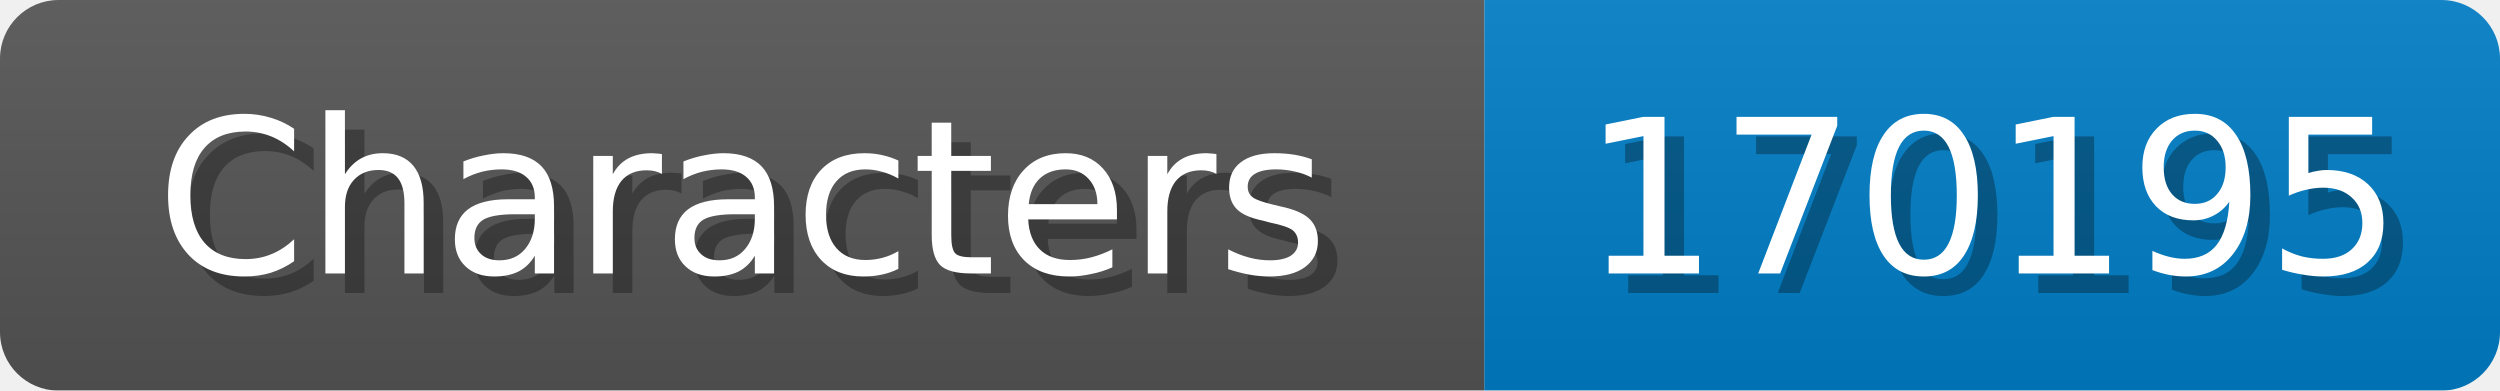
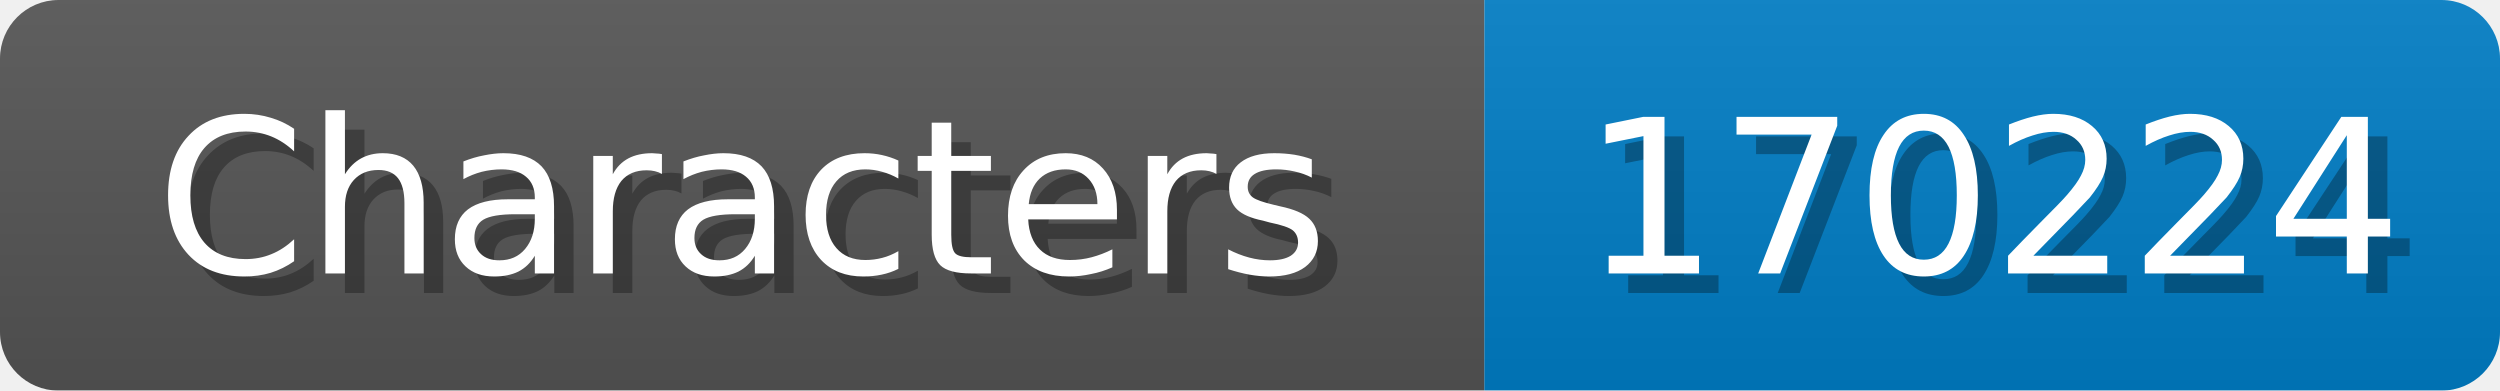
<svg xmlns="http://www.w3.org/2000/svg" width="128" height="20">
  <linearGradient id="b" x2="0" y2="100%">
    <stop offset="0" stop-color="#bbb" stop-opacity=".1" />
    <stop offset="1" stop-opacity=".1" />
  </linearGradient>
  <mask id="anybadge_1">
    <rect width="128" height="20" rx="3" fill="#fff" />
  </mask>
  <g mask="url(#anybadge_1)">
    <path fill="#555" d="M0 0h76v20H0z" />
    <path fill="#007ec6" d="M76 0h52v20H76z" />
    <path fill="url(#b)" d="M0 0h128v20H0z" />
  </g>
  <g fill="#fff" text-anchor="middle" font-family="DejaVu Sans,Verdana,Geneva,sans-serif" font-size="11">
    <text x="39.0" y="15" fill="#010101" fill-opacity=".3">Characters</text>
    <text x="38.0" y="14">Characters</text>
  </g>
  <g fill="#fff" text-anchor="middle" font-family="DejaVu Sans,Verdana,Geneva,sans-serif" font-size="11">
-     <text x="103.0" y="15" fill="#010101" fill-opacity=".3">170195</text>
-     <text x="102.0" y="14">170195</text>
+     <text x="103.0" y="15" fill="#010101" fill-opacity=".3">170224</text>
+     <text x="102.0" y="14">170224</text>
  </g>
</svg>
